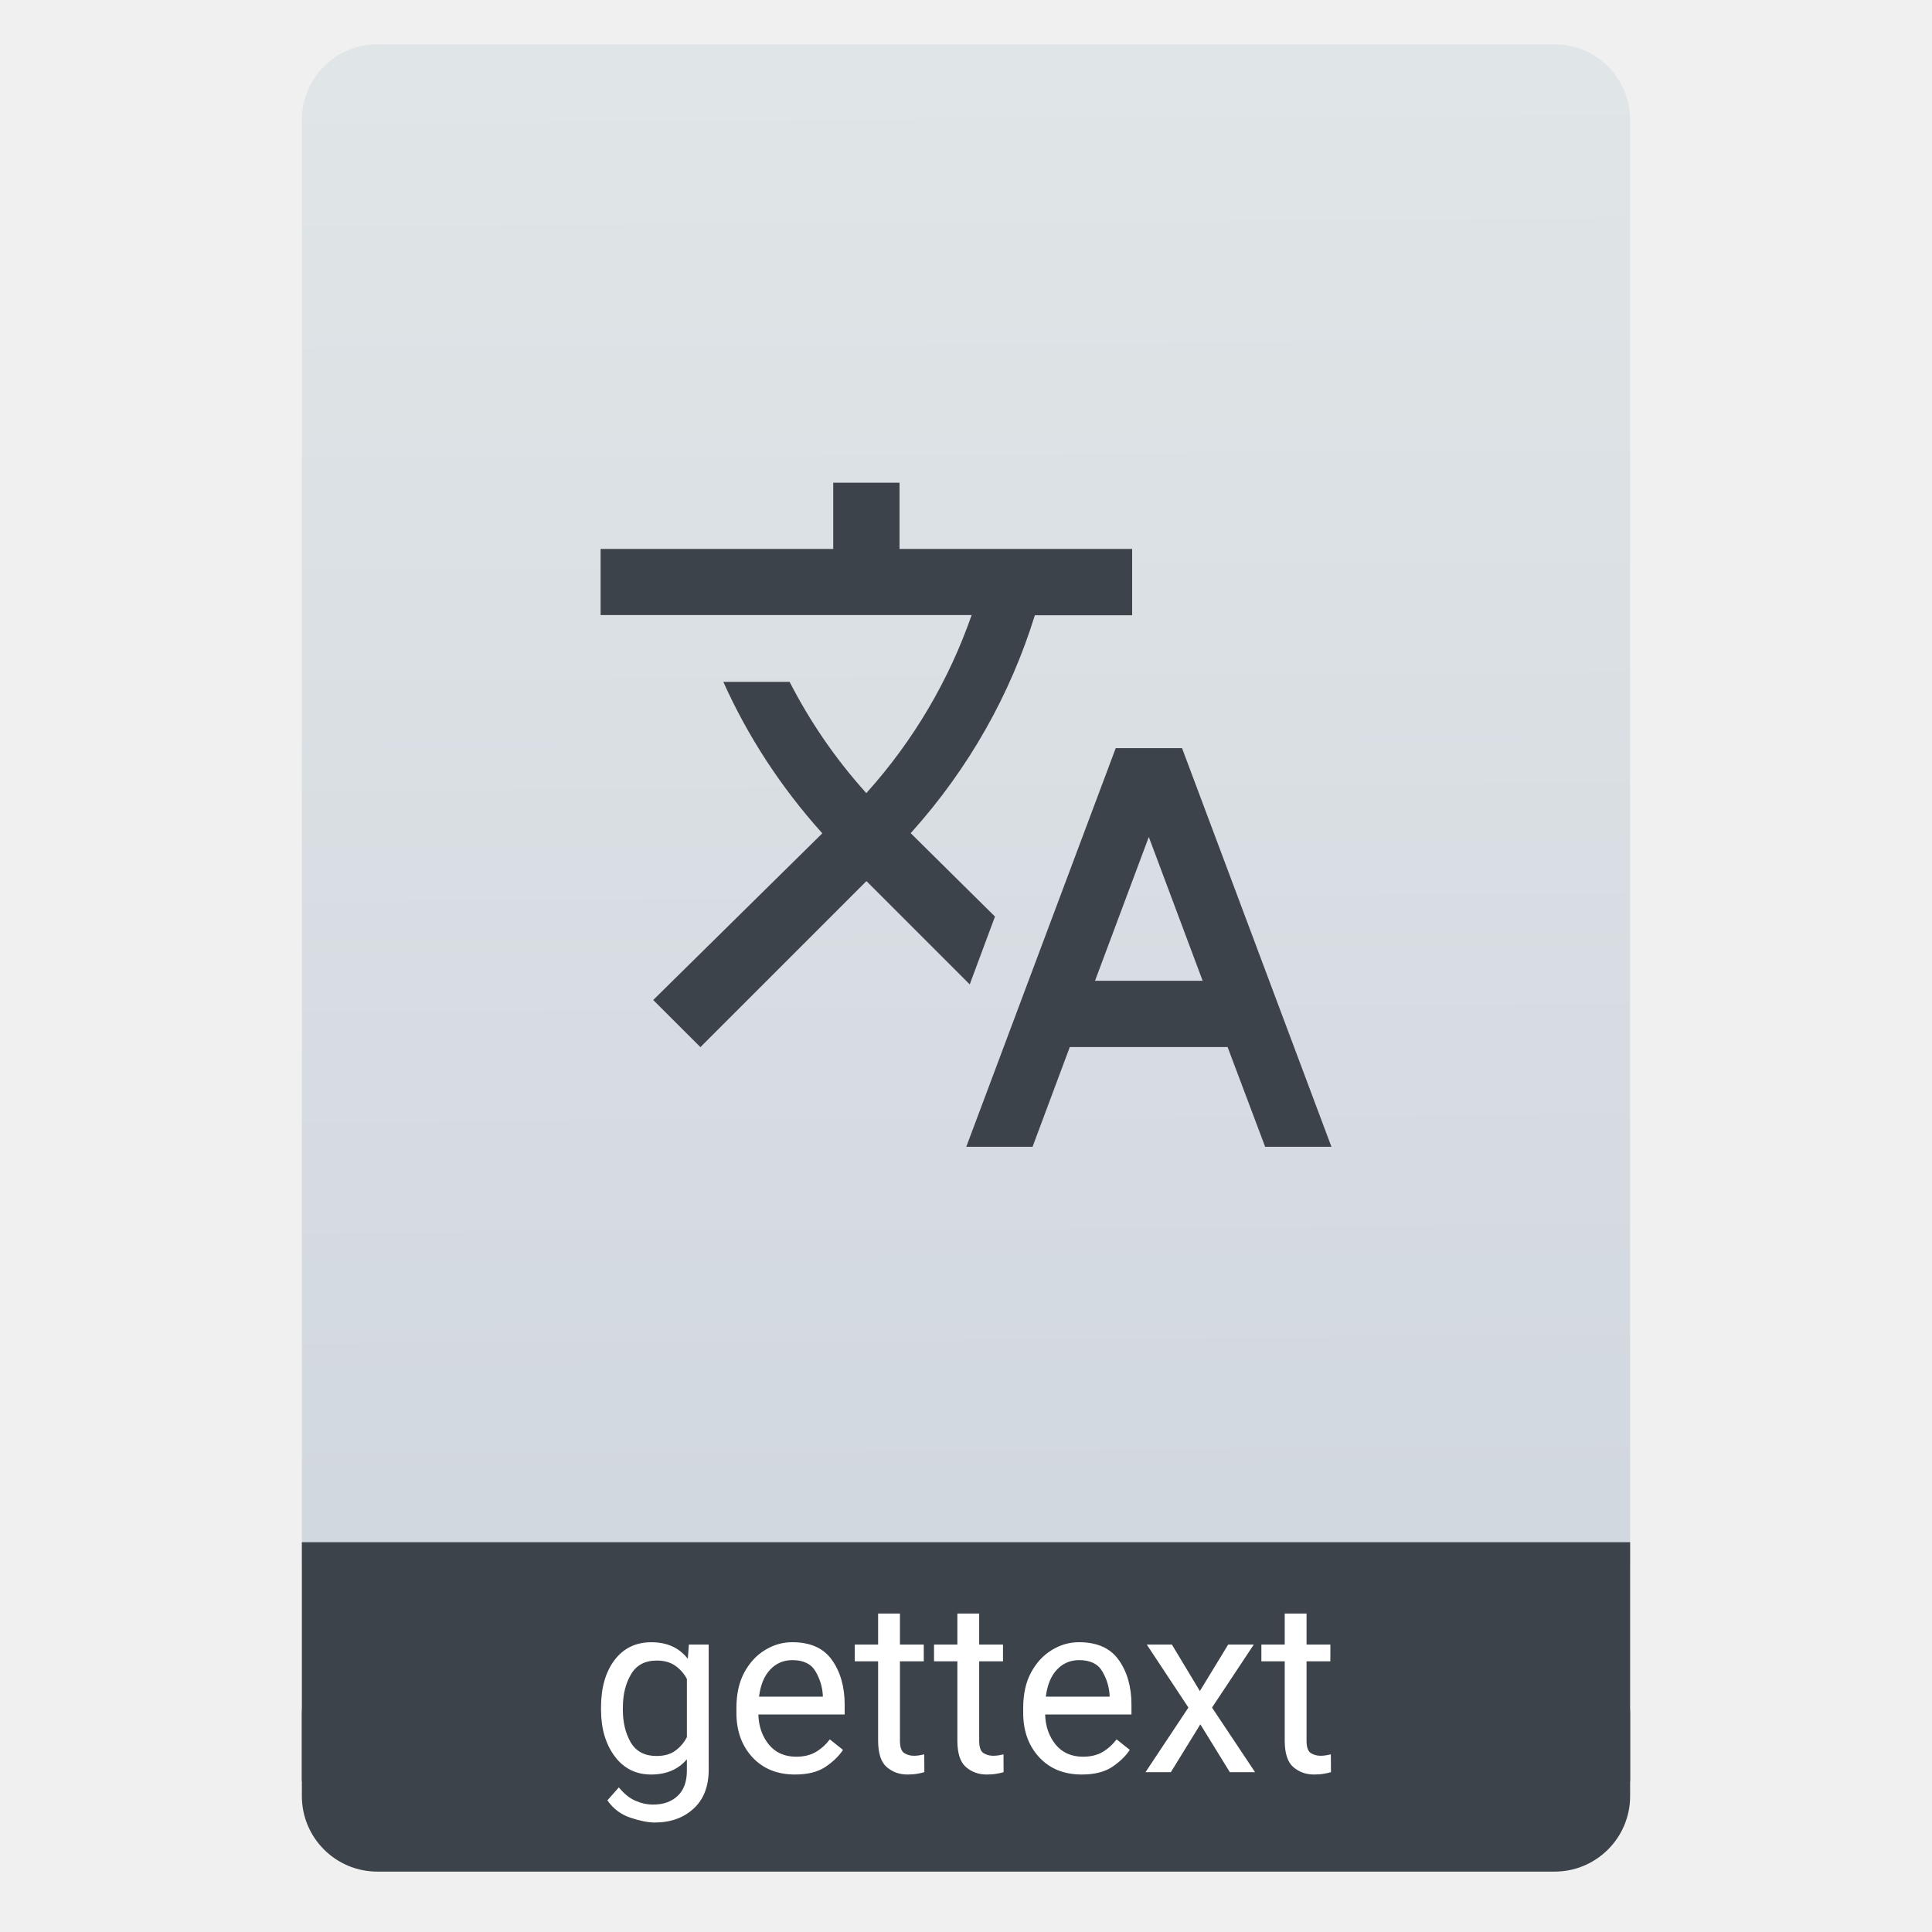
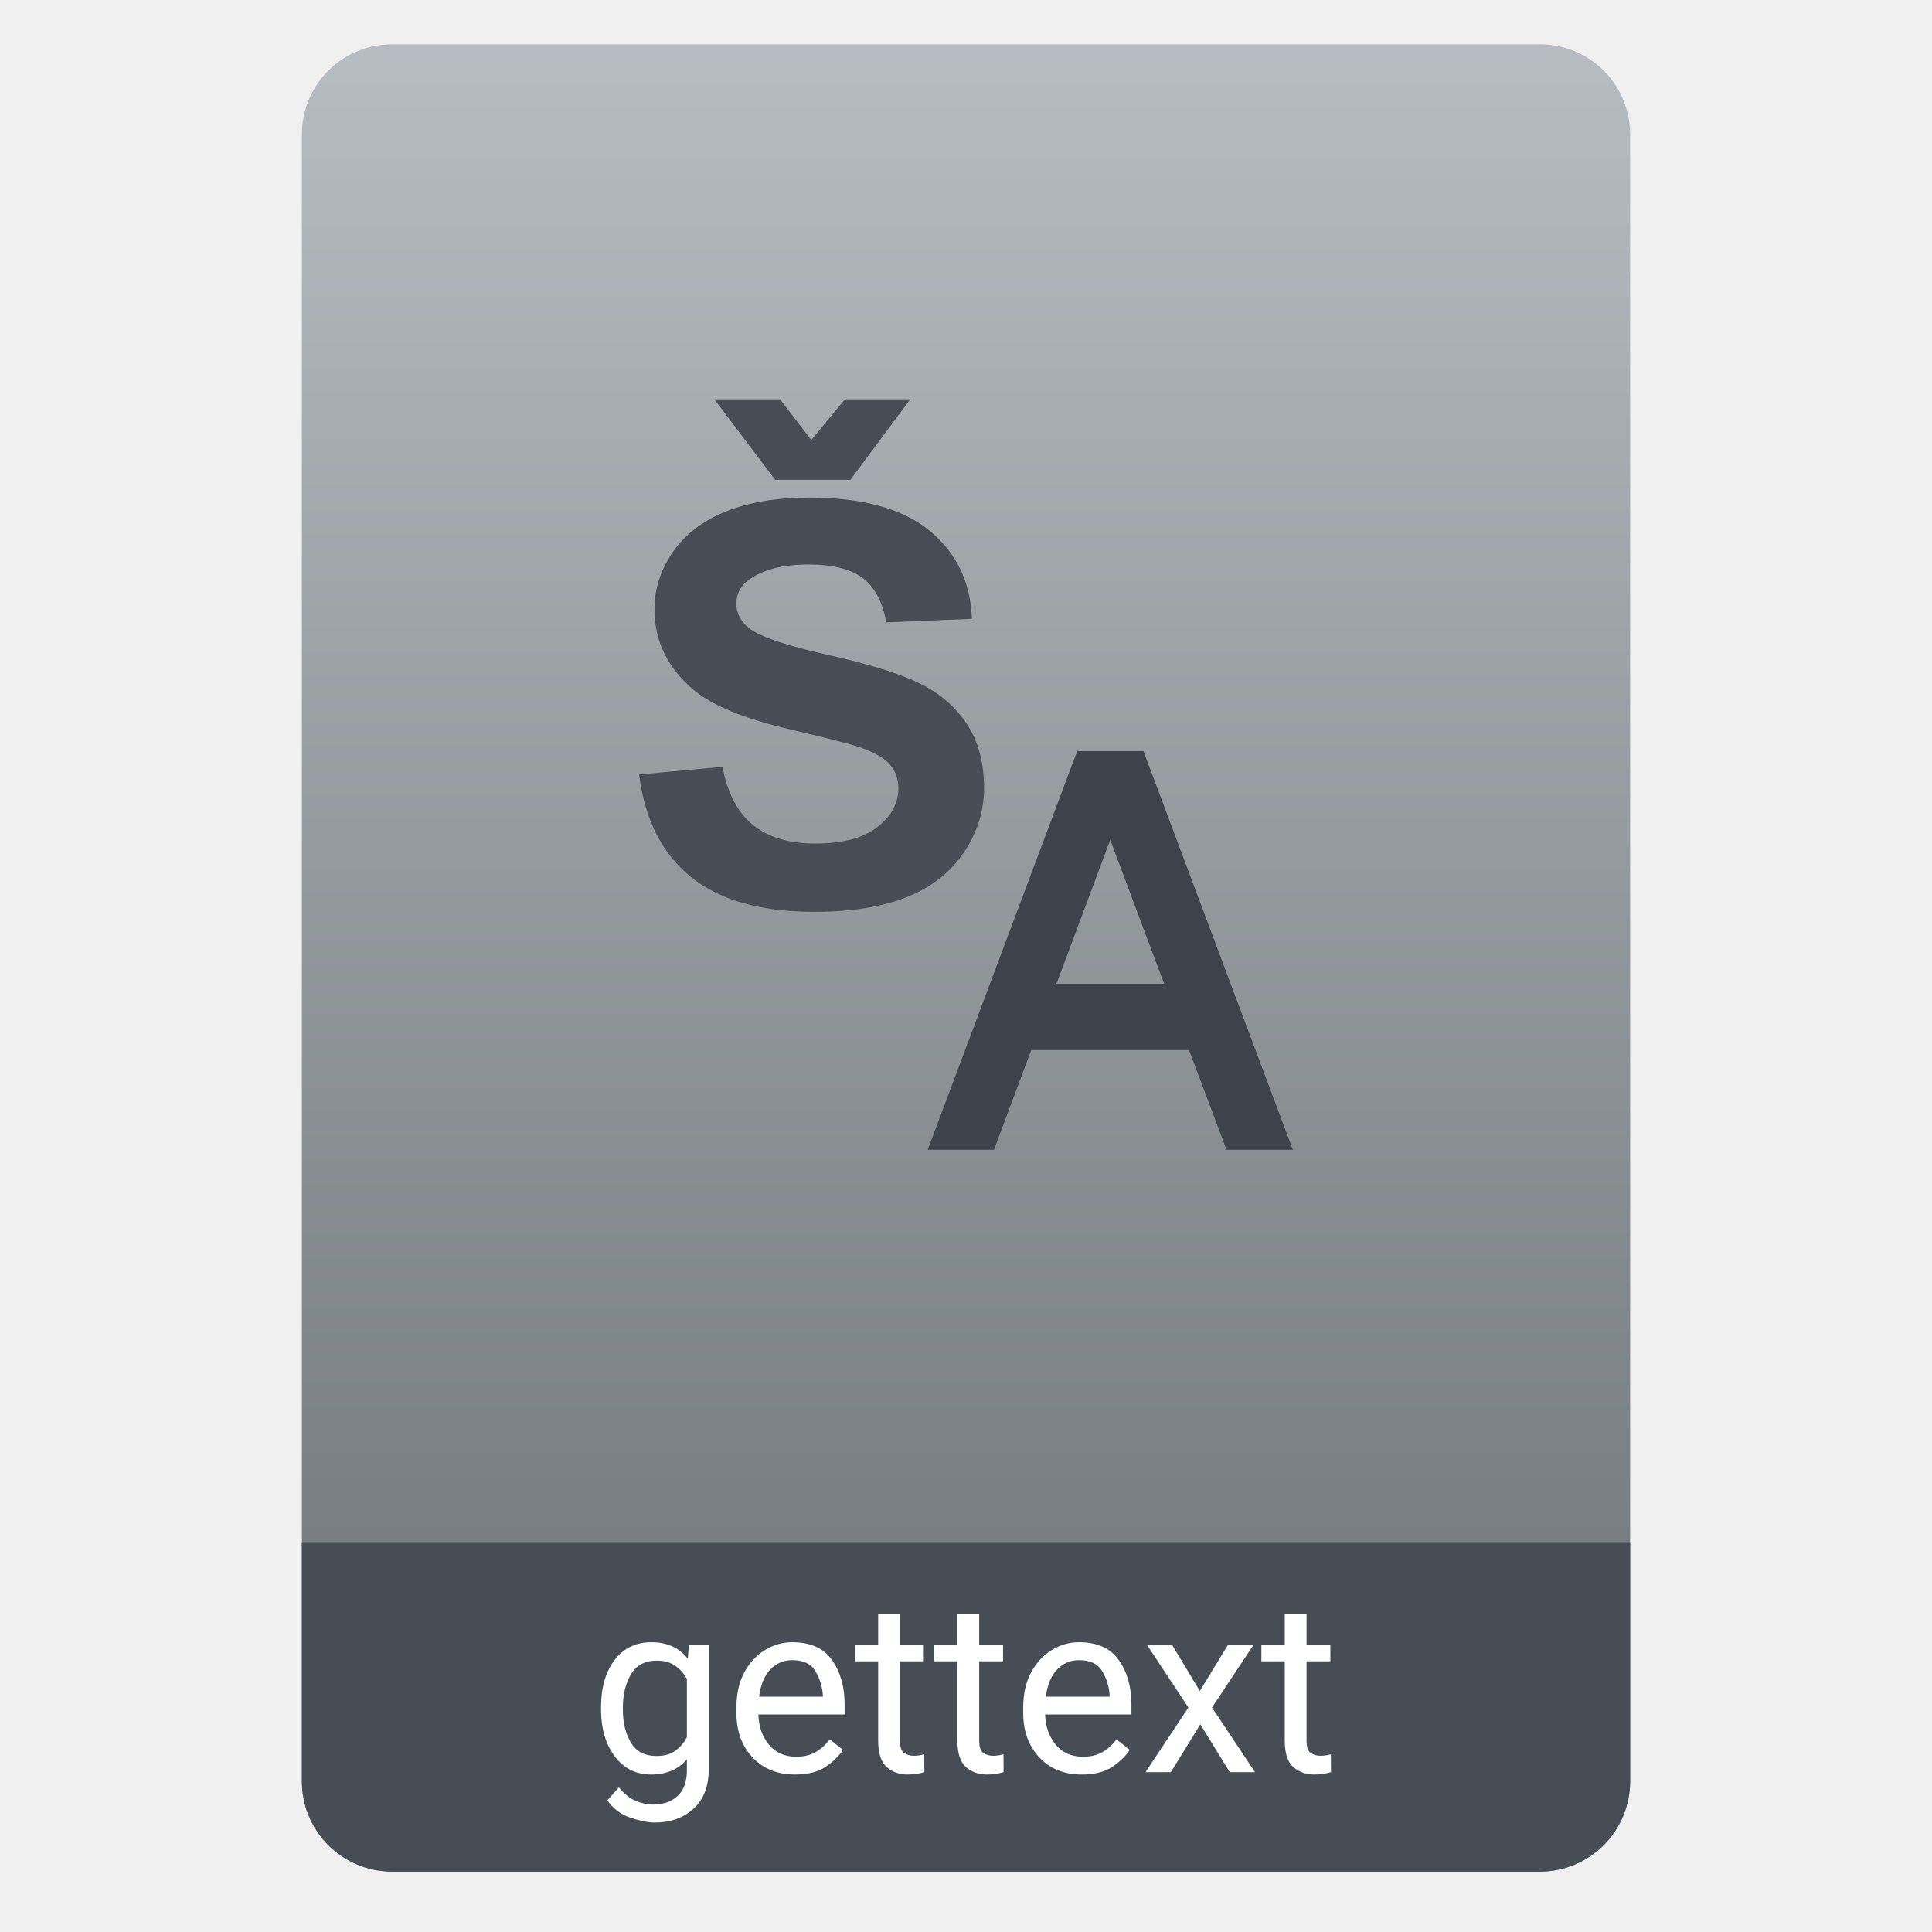
- <svg xmlns="http://www.w3.org/2000/svg" height="64" viewBox="0 0 64 64" width="64">
-   <linearGradient id="a" gradientTransform="matrix(1.07499 0 0 1.02929 56.68895 -.015285)" gradientUnits="userSpaceOnUse" x1="-74.929" x2="-75.26" y1="52.199" y2="2.356">
-     <stop offset="0" stop-color="#d1d7df" />
-     <stop offset="1" stop-color="#e0e5e7" />
-   </linearGradient>
-   <g transform="translate(56.39177 -.176777)">
-     <rect fill="#3d434a" height="7.699" ry="2.5" width="44" x="-46.392" y="54.477" />
-     <rect fill="url(#a)" height="52.832" ry="2.5" width="44" x="-46.392" y="1.646" />
-     <path d="m-46.392 51.264h44v7.912h-44z" fill="#3d434a" />
-     <path d="m-28.79 16.166v2.196h-7.706v2.189h12.291c-.738 2.123-1.904 4.139-3.489 5.899-1.023-1.133-1.87-2.376-2.541-3.686h-2.196c.804 1.794 1.903 3.488 3.279 5.018l-5.601 5.521 1.563 1.561 5.5-5.5 3.422 3.422.836-2.247-2.794-2.764.032-.032c1.915-2.134 3.28-4.588 4.083-7.185h3.223v-2.196h-7.706v-2.196zm9.358 8.794-4.951 13.206h2.196l1.233-3.304h5.228l1.244 3.304h2.196l-4.949-13.206zm1.096 2.942 1.784 4.765h-3.566z" fill="#3d434a" fill-rule="evenodd" stroke-width="1.098" />
-     <g fill="#fff">
-       <path d="m-32.915 58.792q0 .84-.5 1.297-.5.461-1.289.461-.328 0-.805-.16-.477-.16-.762-.574l.379-.43q.266.324.555.445.289.125.578.125.512 0 .816-.289.305-.285.305-.84v-.371q-.43.504-1.184.504-.762 0-1.211-.609-.449-.609-.449-1.535v-.082q0-.969.445-1.562.449-.594 1.223-.594.777 0 1.207.547l.035-.469h.656zm-2.844-1.977q0 .629.262 1.082.266.449.852.449.387 0 .625-.176.242-.176.383-.449v-1.926q-.137-.262-.379-.434-.242-.176-.621-.176-.59 0-.855.461-.266.457-.266 1.086z" />
-       <path d="m-28.466 58.144q-.207.312-.586.566-.379.25-1.004.25-.883 0-1.414-.574-.527-.574-.527-1.469v-.164q0-.691.262-1.176.266-.488.688-.742.422-.258.898-.258.906 0 1.32.594.418.59.418 1.477v.324h-2.859q.016.582.344.992.332.406.91.406.383 0 .648-.156.266-.156.465-.418zm-1.684-2.973q-.43 0-.727.312-.297.312-.371.898h2.113v-.055q-.027-.422-.246-.789-.215-.367-.77-.367z" />
-       <path d="m-25.771 58.882q-.086.027-.227.051-.137.027-.332.027-.402 0-.688-.246-.285-.246-.285-.883v-2.621h-.773v-.555h.773v-1.027h.723v1.027h.789v.555h-.789v2.625q0 .324.141.414.141.09.324.09.09 0 .188-.016.102-.02.152-.031z" />
-       <path d="m-23.146 58.882q-.086.027-.227.051-.137.027-.332.027-.402 0-.688-.246-.285-.246-.285-.883v-2.621h-.773v-.555h.773v-1.027h.723v1.027h.789v.555h-.789v2.625q0 .324.141.414.141.09.324.09.09 0 .188-.016.102-.02.152-.031z" />
-       <path d="m-18.966 58.144q-.207.312-.586.566-.379.25-1.004.25-.883 0-1.414-.574-.527-.574-.527-1.469v-.164q0-.691.262-1.176.266-.488.688-.742.422-.258.898-.258.906 0 1.32.594.418.59.418 1.477v.324h-2.859q.016.582.344.992.332.406.91.406.383 0 .648-.156.266-.156.465-.418zm-1.684-2.973q-.43 0-.727.312-.297.312-.371.898h2.113v-.055q-.027-.422-.246-.789-.215-.367-.77-.367z" />
-       <path d="m-17.571 54.656.926 1.539.938-1.539h.848l-1.383 2.086 1.426 2.141h-.836l-.977-1.586-.977 1.586h-.84l1.422-2.141-1.379-2.086z" />
-       <path d="m-12.302 58.882q-.086.027-.227.051-.137.027-.332.027-.402 0-.688-.246-.285-.246-.285-.883v-2.621h-.773v-.555h.773v-1.027h.723v1.027h.789v.555h-.789v2.625q0 .324.141.414.141.09.324.09.09 0 .188-.016.102-.02.152-.031z" />
-     </g>
-   </g>
+ <svg xmlns="http://www.w3.org/2000/svg" style="clip-rule:evenodd;fill-rule:evenodd;stroke-linejoin:round;stroke-miterlimit:2" version="1.1" viewBox="0 0 64 64">
+   <path d="m54 4.449c0-0.79-0.314-1.548-0.873-2.107s-1.317-0.873-2.107-0.873h-38.04c-0.79 0-1.548 0.314-2.107 0.873s-0.873 1.317-0.873 2.107v54.571c0 0.79 0.314 1.548 0.873 2.107s1.317 0.873 2.107 0.873h38.04c0.79 0 1.548-0.314 2.107-0.873s0.873-1.317 0.873-2.107v-54.571z" style="fill:url(#_Linear1)" />
+   <path d="m54 51.088h-44v7.912c0 0.796 0.316 1.559 0.879 2.121 0.562 0.563 1.325 0.879 2.121 0.879h38c0.796 0 1.559-0.316 2.121-0.879 0.563-0.562 0.879-1.325 0.879-2.121v-7.912z" style="fill:#464d55" />
+   <path d="m35.683 24.882l-4.951 13.206h2.196l1.233-3.304h5.227l1.244 3.304h2.196l-4.949-13.206h-2.196zm1.096 2.941l1.784 4.765h-3.566l1.782-4.765z" style="fill:#3d434a" />
+   <path d="m21.172 25.656l2.761-0.254c0.166 0.875 0.503 1.517 1.011 1.927s1.194 0.615 2.056 0.615c0.914 0 1.603-0.182 2.066-0.547s0.695-0.792 0.695-1.28c0-0.314-0.098-0.58-0.292-0.801-0.195-0.22-0.536-0.411-1.021-0.574-0.333-0.109-1.09-0.301-2.272-0.579-1.521-0.356-2.588-0.793-3.202-1.312-0.862-0.729-1.294-1.619-1.294-2.668 0-0.675 0.203-1.307 0.609-1.895s0.99-1.036 1.754-1.343c0.764-0.308 1.686-0.462 2.766-0.462 1.763 0 3.091 0.365 3.982 1.095 0.892 0.729 1.36 1.703 1.405 2.922l-2.838 0.117c-0.121-0.681-0.382-1.171-0.781-1.47-0.399-0.298-0.998-0.448-1.797-0.448-0.825 0-1.47 0.16-1.937 0.48-0.3 0.205-0.45 0.479-0.45 0.823 0 0.314 0.141 0.582 0.422 0.805 0.358 0.284 1.227 0.579 2.607 0.887 1.38 0.307 2.401 0.625 3.063 0.954 0.661 0.329 1.179 0.778 1.552 1.348 0.374 0.57 0.561 1.274 0.561 2.112 0 0.76-0.223 1.471-0.671 2.135-0.447 0.663-1.08 1.156-1.898 1.479-0.818 0.322-1.837 0.484-3.058 0.484-1.776 0-3.14-0.388-4.093-1.163-0.952-0.775-1.521-1.904-1.706-3.387zm2.492-12.429h2.176l1.036 1.348 1.112-1.348h2.166l-1.984 2.668h-2.493l-2.013-2.668z" style="fill-rule:nonzero;fill:#464d55" />
+   <path d="m23.477 58.616c0 0.56-0.167 0.992-0.5 1.297-0.334 0.307-0.763 0.461-1.29 0.461-0.218 0-0.486-0.054-0.804-0.161-0.318-0.106-0.572-0.298-0.762-0.574l0.379-0.43c0.177 0.217 0.362 0.365 0.555 0.446 0.192 0.083 0.385 0.125 0.578 0.125 0.341 0 0.613-0.097 0.816-0.289 0.203-0.19 0.305-0.47 0.305-0.84v-0.371c-0.287 0.336-0.681 0.504-1.184 0.504-0.507 0-0.911-0.203-1.211-0.61-0.299-0.406-0.449-0.918-0.449-1.535v-0.082c0-0.646 0.149-1.167 0.445-1.562 0.3-0.396 0.708-0.594 1.223-0.594 0.518 0 0.921 0.182 1.207 0.547l0.035-0.469h0.657v4.137zm-2.844-1.977c0 0.419 0.087 0.78 0.262 1.082 0.177 0.3 0.46 0.449 0.851 0.449 0.258 0 0.466-0.058 0.625-0.175 0.162-0.118 0.289-0.267 0.383-0.45v-1.925c-0.091-0.175-0.218-0.319-0.379-0.434-0.161-0.117-0.368-0.176-0.621-0.176-0.393 0-0.678 0.154-0.856 0.461-0.177 0.305-0.265 0.667-0.265 1.086v0.082z" style="fill-rule:nonzero;fill:#fff" />
+   <path d="m27.926 57.967c-0.138 0.209-0.334 0.397-0.586 0.567-0.253 0.166-0.587 0.25-1.004 0.25-0.589 0-1.06-0.192-1.414-0.575-0.352-0.382-0.527-0.872-0.527-1.468v-0.164c0-0.461 0.087-0.853 0.261-1.176 0.177-0.326 0.407-0.573 0.688-0.742 0.281-0.172 0.58-0.258 0.898-0.258 0.604 0 1.044 0.198 1.321 0.594 0.278 0.393 0.417 0.885 0.417 1.476v0.324h-2.859c0.011 0.388 0.125 0.719 0.344 0.993 0.221 0.27 0.525 0.406 0.91 0.406 0.255 0 0.471-0.052 0.648-0.156 0.178-0.105 0.332-0.244 0.465-0.418l0.438 0.347zm-1.684-2.972c-0.286 0-0.528 0.104-0.726 0.312s-0.322 0.508-0.371 0.899h2.113v-0.055c-0.018-0.281-0.1-0.544-0.246-0.789-0.144-0.245-0.4-0.367-0.77-0.367z" style="fill-rule:nonzero;fill:#fff" />
+   <path d="m30.621 58.706c-0.057 0.018-0.133 0.035-0.226 0.05-0.092 0.019-0.202 0.028-0.333 0.028-0.268 0-0.497-0.082-0.687-0.246-0.19-0.165-0.285-0.459-0.285-0.883v-2.621h-0.774v-0.555h0.774v-1.027h0.722v1.027h0.79v0.555h-0.79v2.625c0 0.216 0.047 0.354 0.141 0.414s0.202 0.09 0.324 0.09c0.06 0 0.123-6e-3 0.188-0.016 0.068-0.013 0.118-0.024 0.152-0.031l4e-3 0.59z" style="fill-rule:nonzero;fill:#fff" />
+   <path d="m33.246 58.706c-0.057 0.018-0.133 0.035-0.226 0.05-0.092 0.019-0.202 0.028-0.333 0.028-0.268 0-0.497-0.082-0.687-0.246-0.19-0.165-0.285-0.459-0.285-0.883v-2.621h-0.774v-0.555h0.774v-1.027h0.722v1.027h0.79v0.555h-0.79v2.625c0 0.216 0.047 0.354 0.141 0.414s0.202 0.09 0.324 0.09c0.06 0 0.123-6e-3 0.188-0.016 0.068-0.013 0.118-0.024 0.152-0.031l4e-3 0.59z" style="fill-rule:nonzero;fill:#fff" />
+   <path d="m37.426 57.967c-0.138 0.209-0.334 0.397-0.586 0.567-0.253 0.166-0.587 0.25-1.004 0.25-0.589 0-1.06-0.192-1.414-0.575-0.352-0.382-0.527-0.872-0.527-1.468v-0.164c0-0.461 0.087-0.853 0.261-1.176 0.177-0.326 0.406-0.573 0.688-0.742 0.281-0.172 0.58-0.258 0.898-0.258 0.604 0 1.044 0.198 1.32 0.594 0.279 0.393 0.418 0.885 0.418 1.476v0.324h-2.859c0.011 0.388 0.125 0.719 0.344 0.993 0.221 0.27 0.525 0.406 0.91 0.406 0.255 0 0.471-0.052 0.648-0.156 0.178-0.105 0.332-0.244 0.465-0.418l0.438 0.347zm-1.684-2.972c-0.286 0-0.528 0.104-0.726 0.312s-0.322 0.508-0.371 0.899h2.113v-0.055c-0.018-0.281-0.1-0.544-0.246-0.789-0.144-0.245-0.4-0.367-0.77-0.367z" style="fill-rule:nonzero;fill:#fff" />
+   <path d="m38.82 54.479l0.926 1.539 0.938-1.539h0.847l-1.383 2.086 1.426 2.141h-0.836l-0.976-1.586-0.977 1.586h-0.84l1.422-2.141-1.379-2.086h0.832z" style="fill-rule:nonzero;fill:#fff" />
+   <path d="m44.09 58.706c-0.057 0.018-0.133 0.035-0.227 0.05-0.091 0.019-0.202 0.028-0.332 0.028-0.268 0-0.497-0.082-0.687-0.246-0.19-0.165-0.285-0.459-0.285-0.883v-2.621h-0.774v-0.555h0.774v-1.027h0.722v1.027h0.789v0.555h-0.789v2.625c0 0.216 0.047 0.354 0.141 0.414s0.202 0.09 0.324 0.09c0.06 0 0.122-6e-3 0.188-0.016 0.067-0.013 0.118-0.024 0.152-0.031l4e-3 0.59z" style="fill-rule:nonzero;fill:#fff" />
+   <defs>
+     <linearGradient id="_Linear1" x2="1" gradientTransform="matrix(3.03829e-15,-49.619,49.619,3.03829e-15,32.1,51.088)" gradientUnits="userSpaceOnUse">
+       <stop style="stop-color:#787e82" offset="0" />
+       <stop style="stop-color:#b5bdc2" offset="1" />
+     </linearGradient>
+   </defs>
</svg>
